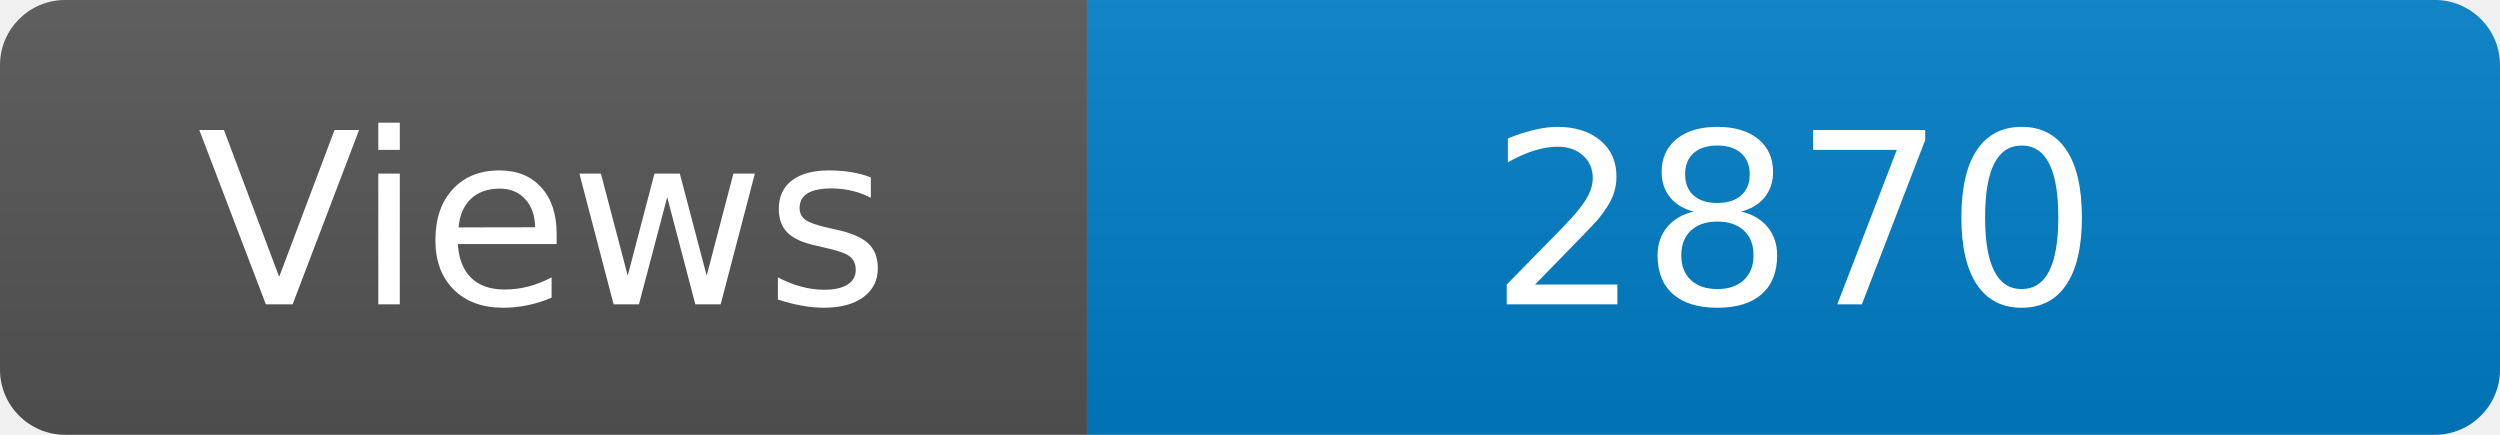
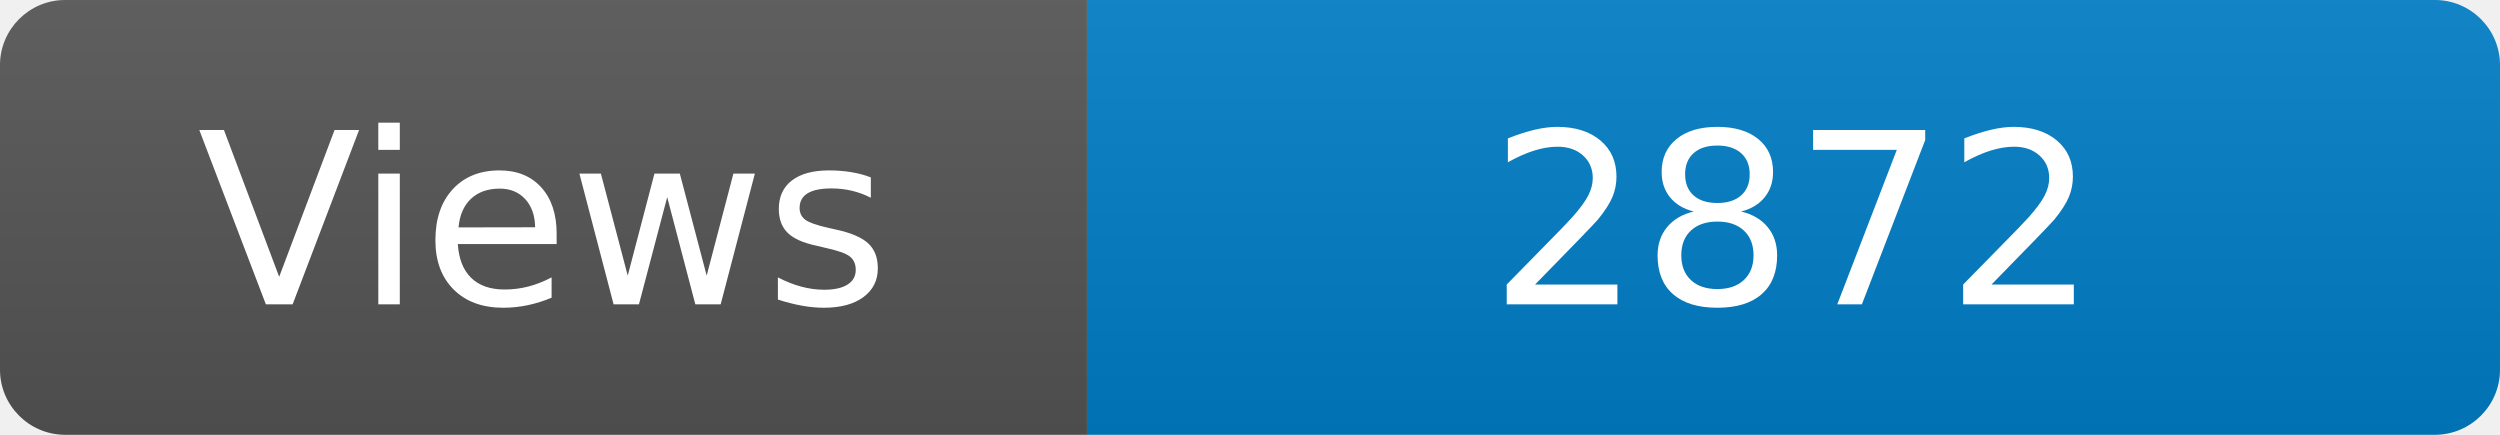
<svg xmlns="http://www.w3.org/2000/svg" width="115" height="20" role="img" aria-label="Maintained?: yes">
  <linearGradient id="s" x2="0" y2="100%">
    <stop offset="0" stop-color="#bbb" stop-opacity=".1" />
    <stop offset="1" stop-opacity=".1" />
  </linearGradient>
  <clipPath id="r">
    <rect width="115" height="20" rx="3" fill="#fff" />
  </clipPath>
  <g clip-path="url(#r)">
    <rect width="50" height="20" fill="#555" />
    <rect x="50" width="160" height="20" fill="#007ec6" />
    <rect width="115" height="20" fill="url(#s)" />
  </g>
  <g fill="#fff" text-anchor="middle" font-family="Verdana,Geneva,DejaVu Sans,sans-serif" font-size="110">
    <text x="250" y="140" transform="scale(.1)" fill="#fff">Views</text>
-     <text x="825" y="140" transform="scale(.1)" fill="#fff">2870</text>
+     <text x="825" y="140" transform="scale(.1)" fill="#fff">2872</text>
  </g>
</svg>
